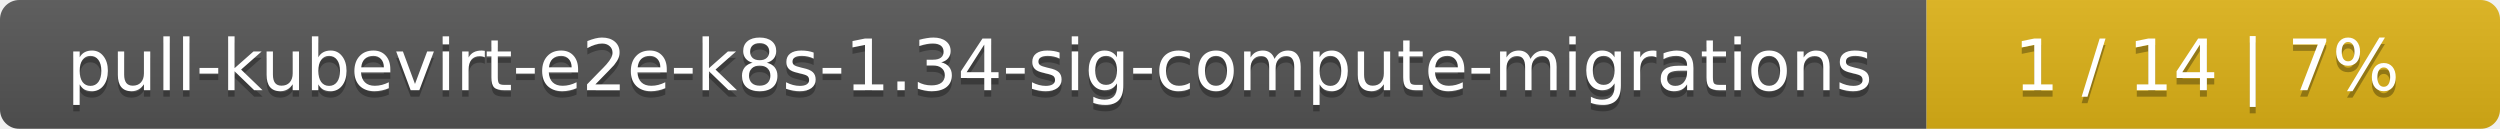
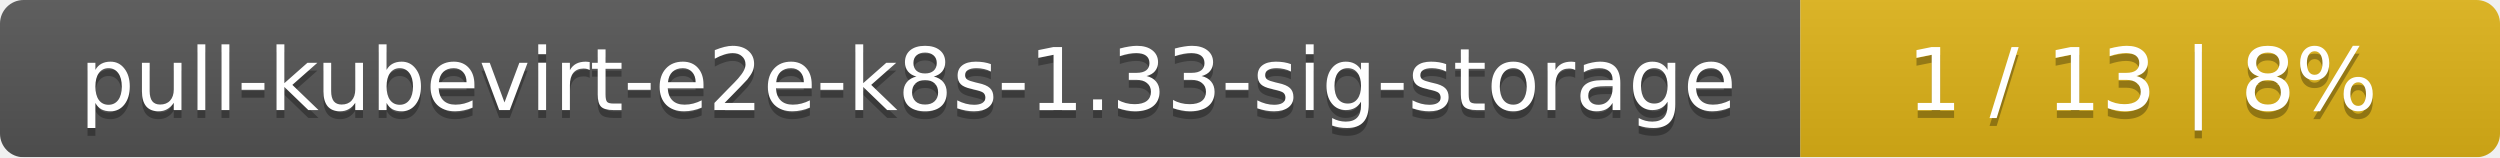
- <svg xmlns="http://www.w3.org/2000/svg" width="388" height="20">
+ <svg xmlns="http://www.w3.org/2000/svg" width="318" height="20">
  <linearGradient id="smooth" x2="0" y2="100%">
    <stop offset="0" stop-color="#bbb" stop-opacity=".1" />
    <stop offset="1" stop-opacity=".1" />
  </linearGradient>
  <mask id="round">
-     <rect width="388" height="20" rx="3" fill="#fff" />
+     <rect width="318" height="20" rx="3" fill="#fff" />
  </mask>
  <g mask="url(#round)">
-     <rect width="299" height="20" fill="#555" />
-     <rect x="299" width="89" height="20" fill="#dfb317" />
-     <rect width="388" height="20" fill="url(#smooth)" />
+     <rect width="229" height="20" fill="#555" />
+     <rect x="229" width="89" height="20" fill="#dfb317" />
+     <rect width="318" height="20" fill="url(#smooth)" />
  </g>
  <g fill="#fff" text-anchor="middle" font-family="DejaVu Sans,Verdana,Geneva,sans-serif" font-size="11">
-     <text x="150.5" y="15" fill="#010101" fill-opacity=".3">pull-kubevirt-e2e-k8s-1.34-sig-compute-migrations</text>
-     <text x="150.5" y="14">pull-kubevirt-e2e-k8s-1.34-sig-compute-migrations</text>
-     <text x="342.5" y="15" fill="#010101" fill-opacity=".3">1 / 14    |    7%</text>
-     <text x="342.5" y="14">1 / 14    |    7%</text>
+     <text x="115.5" y="15" fill="#010101" fill-opacity=".3">pull-kubevirt-e2e-k8s-1.33-sig-storage</text>
+     <text x="115.5" y="14">pull-kubevirt-e2e-k8s-1.33-sig-storage</text>
+     <text x="272.5" y="15" fill="#010101" fill-opacity=".3">1 / 13    |    8%</text>
+     <text x="272.5" y="14">1 / 13    |    8%</text>
  </g>
</svg>
